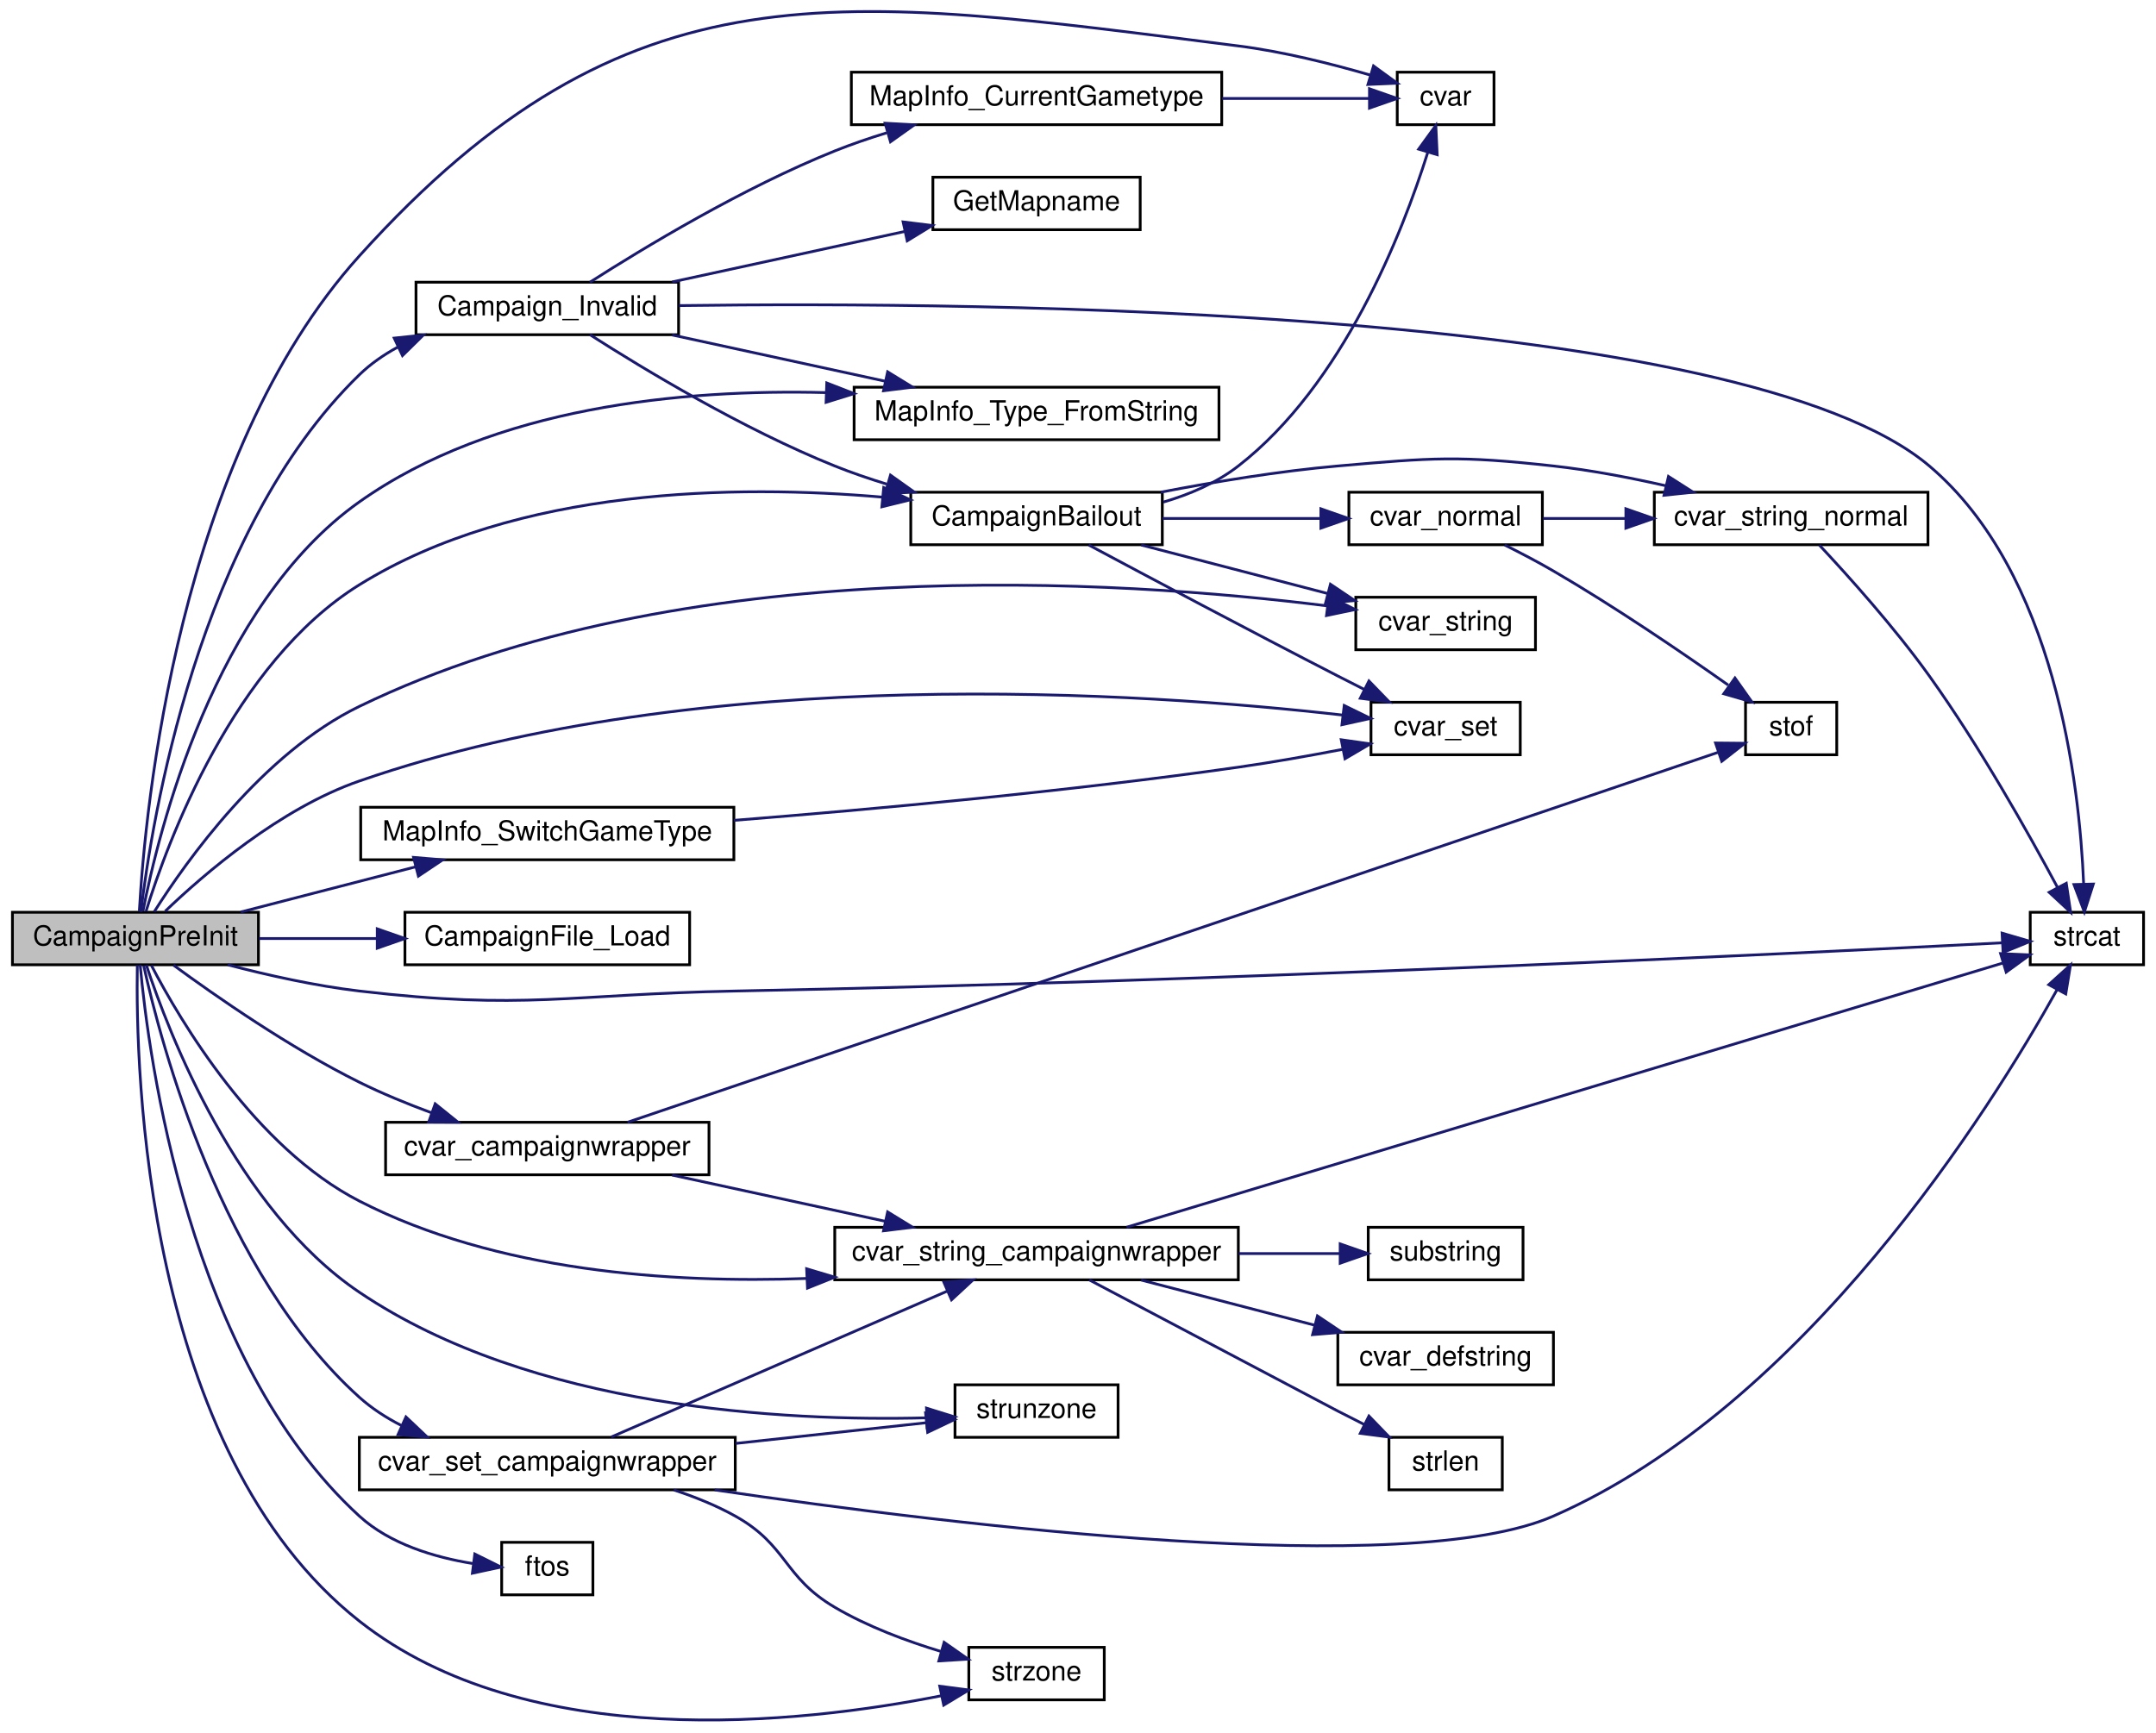
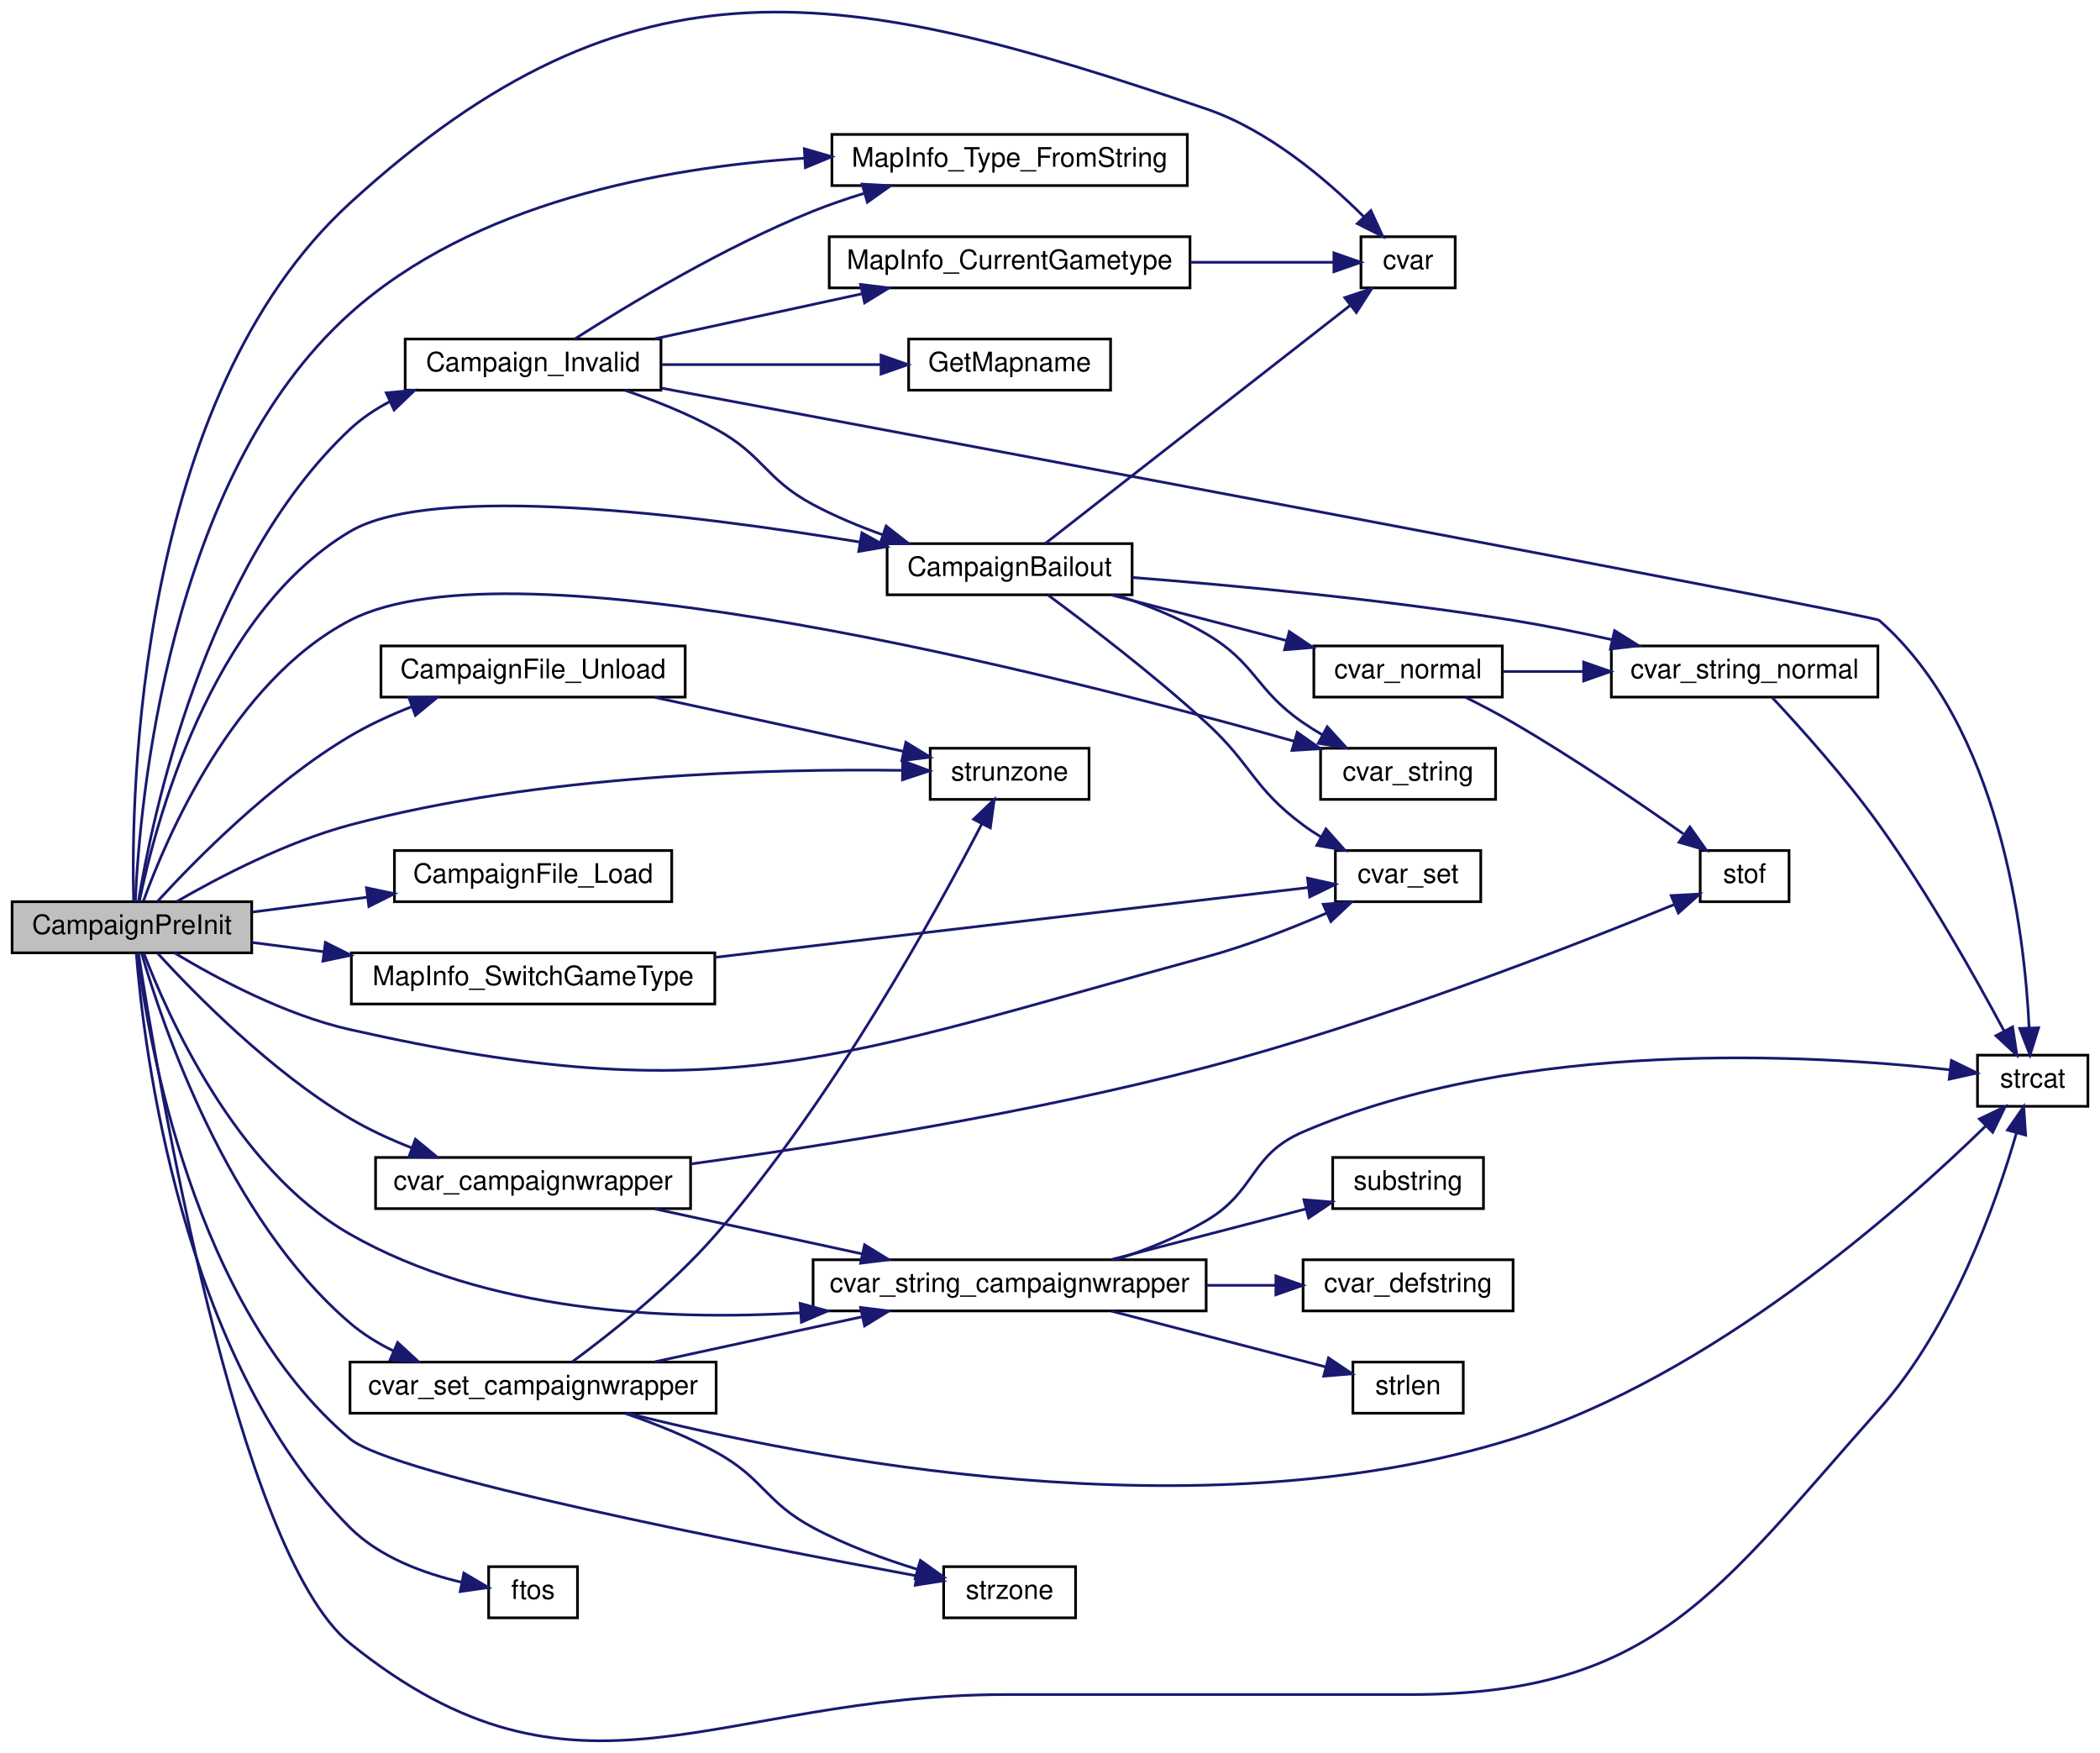
- <svg xmlns="http://www.w3.org/2000/svg" xmlns:xlink="http://www.w3.org/1999/xlink" width="780pt" height="627pt" viewBox="0.00 0.00 780.00 626.98">
-   <g id="graph0" class="graph" transform="scale(1 1) rotate(0) translate(4 622.976)">
+ <svg xmlns="http://www.w3.org/2000/svg" xmlns:xlink="http://www.w3.org/1999/xlink" width="780pt" height="651pt" viewBox="0.00 0.00 780.00 650.75">
+   <g id="graph0" class="graph" transform="scale(1 1) rotate(0) translate(4 646.755)">
    <g id="node1" class="node">
-       <polygon fill="#bfbfbf" stroke="black" points="0.5,-273.864 0.5,-292.864 89.5,-292.864 89.5,-273.864 0.5,-273.864" />
-       <text text-anchor="middle" x="45" y="-280.864" font-family="Helvetica,sans-Serif" font-size="10.00">CampaignPreInit</text>
+       <polygon fill="#bfbfbf" stroke="black" points="0.5,-292.948 0.5,-311.948 89.5,-311.948 89.5,-292.948 0.5,-292.948" />
+       <text text-anchor="middle" x="45" y="-299.948" font-family="Helvetica,sans-Serif" font-size="10.00">CampaignPreInit</text>
    </g>
    <g id="node2" class="node">
      <g id="a_node2">
        <a xlink:href="../../de/d75/server_2campaign_8qc.html#abfea39da7117c15c75361680cf612c4b" target="_top" xlink:title="Campaign_Invalid">
-           <polygon fill="none" stroke="black" points="146.5,-501.864 146.5,-520.864 241.5,-520.864 241.5,-501.864 146.5,-501.864" />
-           <text text-anchor="middle" x="194" y="-508.864" font-family="Helvetica,sans-Serif" font-size="10.00">Campaign_Invalid</text>
+           <polygon fill="none" stroke="black" points="146.5,-501.948 146.5,-520.948 241.5,-520.948 241.5,-501.948 146.5,-501.948" />
+           <text text-anchor="middle" x="194" y="-508.948" font-family="Helvetica,sans-Serif" font-size="10.00">Campaign_Invalid</text>
        </a>
      </g>
    </g>
    <g id="edge1" class="edge">
-       <path fill="none" stroke="midnightblue" d="M46.983,-293.002C50.774,-325.228 67.311,-430.396 126,-487.364 130.045,-491.291 134.776,-494.58 139.821,-497.334" />
-       <polygon fill="midnightblue" stroke="midnightblue" points="138.621,-500.638 149.159,-501.737 141.606,-494.306 138.621,-500.638" />
+       <path fill="none" stroke="midnightblue" d="M47.411,-312.037C52.354,-342.249 71.633,-436.462 126,-487.448 130.33,-491.508 135.395,-494.89 140.766,-497.705" />
+       <polygon fill="midnightblue" stroke="midnightblue" points="139.469,-500.96 150.019,-501.927 142.374,-494.592 139.469,-500.96" />
    </g>
    <g id="node3" class="node">
      <g id="a_node3">
        <a xlink:href="../../de/d75/server_2campaign_8qc.html#ae3841e7cf893366d3376a80f43c1f2a3" target="_top" xlink:title="CampaignBailout">
-           <polygon fill="none" stroke="black" points="325.5,-425.864 325.5,-444.864 416.5,-444.864 416.5,-425.864 325.5,-425.864" />
-           <text text-anchor="middle" x="371" y="-432.864" font-family="Helvetica,sans-Serif" font-size="10.00">CampaignBailout</text>
+           <polygon fill="none" stroke="black" points="325.5,-425.948 325.5,-444.948 416.5,-444.948 416.5,-425.948 325.5,-425.948" />
+           <text text-anchor="middle" x="371" y="-432.948" font-family="Helvetica,sans-Serif" font-size="10.00">CampaignBailout</text>
        </a>
      </g>
    </g>
    <g id="edge16" class="edge">
-       <path fill="none" stroke="midnightblue" d="M48.824,-293.209C56.51,-318.003 80.346,-383.051 126,-411.364 183.143,-446.803 262.672,-447.644 315.201,-443.092" />
-       <polygon fill="midnightblue" stroke="midnightblue" points="315.713,-446.559 325.333,-442.118 315.044,-439.591 315.713,-446.559" />
+       <path fill="none" stroke="midnightblue" d="M47.74,-311.961C53.317,-339.327 73.547,-418.276 126,-449.448 156.838,-467.774 253.385,-455.784 315.387,-445.53" />
+       <polygon fill="midnightblue" stroke="midnightblue" points="316.126,-448.955 325.404,-443.839 314.961,-442.053 316.126,-448.955" />
    </g>
    <g id="node4" class="node">
      <g id="a_node4">
        <a xlink:href="../../d8/de2/menudefs_8qc.html#a47b9823939aa0a157d1bede7847cb488" target="_top" xlink:title="cvar">
-           <polygon fill="none" stroke="black" points="501.5,-577.864 501.5,-596.864 536.5,-596.864 536.5,-577.864 501.5,-577.864" />
-           <text text-anchor="middle" x="519" y="-584.864" font-family="Helvetica,sans-Serif" font-size="10.00">cvar</text>
-         </a>
-       </g>
-     </g>
-     <g id="edge18" class="edge">
-       <path fill="none" stroke="midnightblue" d="M46.414,-293.253C48.447,-329.59 60.18,-457.402 126,-530.364 223.335,-638.262 299.832,-624.577 444,-606.364 460.044,-604.338 477.591,-599.932 491.57,-595.873" />
-       <polygon fill="midnightblue" stroke="midnightblue" points="492.918,-599.122 501.48,-592.881 490.895,-592.42 492.918,-599.122" />
+           <polygon fill="none" stroke="black" points="501.5,-539.948 501.5,-558.948 536.5,-558.948 536.5,-539.948 501.5,-539.948" />
+           <text text-anchor="middle" x="519" y="-546.948" font-family="Helvetica,sans-Serif" font-size="10.00">cvar</text>
+         </a>
+       </g>
+     </g>
+     <g id="edge20" class="edge">
+       <path fill="none" stroke="midnightblue" d="M45.623,-312.08C44.661,-351.094 46.573,-498.743 126,-571.448 230.882,-667.452 309.401,-652.277 444,-606.448 467.099,-598.583 488.609,-580.271 502.418,-566.511" />
+       <polygon fill="midnightblue" stroke="midnightblue" points="505.192,-568.677 509.613,-559.048 500.152,-563.818 505.192,-568.677" />
    </g>
    <g id="node7" class="node">
      <g id="a_node7">
        <a xlink:href="../../d8/de2/menudefs_8qc.html#ad76dc2b2895cd23f21e008f12a686158" target="_top" xlink:title="strcat">
-           <polygon fill="none" stroke="black" points="730.5,-273.864 730.5,-292.864 771.5,-292.864 771.5,-273.864 730.5,-273.864" />
-           <text text-anchor="middle" x="751" y="-280.864" font-family="Helvetica,sans-Serif" font-size="10.00">strcat</text>
-         </a>
-       </g>
-     </g>
-     <g id="edge38" class="edge">
-       <path fill="none" stroke="midnightblue" d="M78.388,-273.858C92.823,-270.093 110.12,-266.224 126,-264.364 186.034,-257.333 201.567,-263.188 262,-264.364 435.713,-267.745 644.012,-277.888 720.217,-281.801" />
-       <polygon fill="midnightblue" stroke="midnightblue" points="720.315,-285.31 730.482,-282.331 720.676,-278.32 720.315,-285.31" />
+           <polygon fill="none" stroke="black" points="730.5,-235.948 730.5,-254.948 771.5,-254.948 771.5,-235.948 730.5,-235.948" />
+           <text text-anchor="middle" x="751" y="-242.948" font-family="Helvetica,sans-Serif" font-size="10.00">strcat</text>
+         </a>
+       </g>
+     </g>
+     <g id="edge40" class="edge">
+       <path fill="none" stroke="midnightblue" d="M47.421,-292.899C54.103,-249.372 83.847,-70.408 126,-36.447 210.703,31.794 261.227,-17.448 370,-17.448 370,-17.448 370,-17.448 520,-17.448 610.553,-17.448 633.816,-55.788 694,-123.448 721.242,-154.073 737.484,-200.201 744.982,-226.075" />
+       <polygon fill="midnightblue" stroke="midnightblue" points="741.637,-227.109 747.667,-235.82 748.385,-225.25 741.637,-227.109" />
    </g>
    <g id="node9" class="node">
      <g id="a_node9">
        <a xlink:href="../../d8/de2/menudefs_8qc.html#a0b350379da8a7002dee40a3598bf33c3" target="_top" xlink:title="cvar_set">
-           <polygon fill="none" stroke="black" points="492,-349.864 492,-368.864 546,-368.864 546,-349.864 492,-349.864" />
-           <text text-anchor="middle" x="519" y="-356.864" font-family="Helvetica,sans-Serif" font-size="10.00">cvar_set</text>
-         </a>
-       </g>
-     </g>
-     <g id="edge26" class="edge">
-       <path fill="none" stroke="midnightblue" d="M55.767,-293.245C69.846,-306.748 97.319,-330.42 126,-340.364 250.608,-383.568 410.888,-372.301 481.658,-364.235" />
-       <polygon fill="midnightblue" stroke="midnightblue" points="482.315,-367.682 491.832,-363.026 481.489,-360.73 482.315,-367.682" />
+           <polygon fill="none" stroke="black" points="492,-311.948 492,-330.948 546,-330.948 546,-311.948 492,-311.948" />
+           <text text-anchor="middle" x="519" y="-318.948" font-family="Helvetica,sans-Serif" font-size="10.00">cvar_set</text>
+         </a>
+       </g>
+     </g>
+     <g id="edge28" class="edge">
+       <path fill="none" stroke="midnightblue" d="M60.897,-292.882C76.435,-283.518 101.85,-269.892 126,-264.448 264.37,-233.255 307.155,-254.131 444,-291.448 459.175,-295.586 475.434,-301.949 488.836,-307.751" />
+       <polygon fill="midnightblue" stroke="midnightblue" points="487.474,-310.976 498.034,-311.838 490.316,-304.579 487.474,-310.976" />
    </g>
    <g id="node10" class="node">
      <g id="a_node10">
        <a xlink:href="../../d8/de2/menudefs_8qc.html#a6f8c7ef6ee4a4d851aaa5fd1789eab9a" target="_top" xlink:title="cvar_string">
-           <polygon fill="none" stroke="black" points="486.5,-387.864 486.5,-406.864 551.5,-406.864 551.5,-387.864 486.5,-387.864" />
-           <text text-anchor="middle" x="519" y="-394.864" font-family="Helvetica,sans-Serif" font-size="10.00">cvar_string</text>
-         </a>
-       </g>
-     </g>
-     <g id="edge32" class="edge">
-       <path fill="none" stroke="midnightblue" d="M51.795,-293.042C63.315,-311.278 91.023,-350.414 126,-367.364 242.592,-423.868 401.805,-413.072 476.33,-403.714" />
-       <polygon fill="midnightblue" stroke="midnightblue" points="476.81,-407.181 486.27,-402.411 475.9,-400.241 476.81,-407.181" />
+           <polygon fill="none" stroke="black" points="486.5,-349.948 486.5,-368.948 551.5,-368.948 551.5,-349.948 486.5,-349.948" />
+           <text text-anchor="middle" x="519" y="-356.948" font-family="Helvetica,sans-Serif" font-size="10.00">cvar_string</text>
+         </a>
+       </g>
+     </g>
+     <g id="edge34" class="edge">
+       <path fill="none" stroke="midnightblue" d="M49.267,-312.172C57.664,-335.389 82.451,-393.806 126,-416.448 186.589,-447.948 389.083,-396.271 476.849,-371.512" />
+       <polygon fill="midnightblue" stroke="midnightblue" points="477.809,-374.878 486.47,-368.775 475.894,-368.145 477.809,-374.878" />
    </g>
    <g id="node13" class="node">
      <g id="a_node13">
        <a xlink:href="../../d3/d46/mapinfo_8qc.html#aad3b4f68fa5e399723f816c437136dad" target="_top" xlink:title="MapInfo_Type_FromString">
-           <polygon fill="none" stroke="black" points="305,-463.864 305,-482.864 437,-482.864 437,-463.864 305,-463.864" />
-           <text text-anchor="middle" x="371" y="-470.864" font-family="Helvetica,sans-Serif" font-size="10.00">MapInfo_Type_FromString</text>
-         </a>
-       </g>
-     </g>
-     <g id="edge37" class="edge">
-       <path fill="none" stroke="midnightblue" d="M47.717,-293.221C53.231,-321.633 73.31,-404.046 126,-441.364 174.702,-475.858 242.903,-482.236 294.824,-480.911" />
-       <polygon fill="midnightblue" stroke="midnightblue" points="295.111,-484.403 304.98,-480.55 294.862,-477.408 295.111,-484.403" />
+           <polygon fill="none" stroke="black" points="305,-577.948 305,-596.948 437,-596.948 437,-577.948 305,-577.948" />
+           <text text-anchor="middle" x="371" y="-584.948" font-family="Helvetica,sans-Serif" font-size="10.00">MapInfo_Type_FromString</text>
+         </a>
+       </g>
+     </g>
+     <g id="edge39" class="edge">
+       <path fill="none" stroke="midnightblue" d="M46.266,-311.99C47.782,-346.978 57.941,-469.366 126,-530.448 171.851,-571.597 241.646,-584.662 294.86,-588.123" />
+       <polygon fill="midnightblue" stroke="midnightblue" points="294.754,-591.622 304.932,-588.677 295.139,-584.633 294.754,-591.622" />
    </g>
    <g id="node14" class="node">
      <g id="a_node14">
        <a xlink:href="../../d7/d13/campaign__common_8qh.html#ae2f904eeb0bb4119ac6be954bf3223d3" target="_top" xlink:title="CampaignFile_Load">
-           <polygon fill="none" stroke="black" points="142.5,-273.864 142.5,-292.864 245.5,-292.864 245.5,-273.864 142.5,-273.864" />
-           <text text-anchor="middle" x="194" y="-280.864" font-family="Helvetica,sans-Serif" font-size="10.00">CampaignFile_Load</text>
+           <polygon fill="none" stroke="black" points="142.5,-311.948 142.5,-330.948 245.5,-330.948 245.5,-311.948 142.5,-311.948" />
+           <text text-anchor="middle" x="194" y="-318.948" font-family="Helvetica,sans-Serif" font-size="10.00">CampaignFile_Load</text>
        </a>
      </g>
    </g>
    <g id="edge17" class="edge">
-       <path fill="none" stroke="midnightblue" d="M89.707,-283.364C103.055,-283.364 117.981,-283.364 132.246,-283.364" />
-       <polygon fill="midnightblue" stroke="midnightblue" points="132.485,-286.864 142.485,-283.364 132.485,-279.864 132.485,-286.864" />
+       <path fill="none" stroke="midnightblue" d="M89.707,-308.097C103.055,-309.822 117.981,-311.751 132.246,-313.595" />
+       <polygon fill="midnightblue" stroke="midnightblue" points="132.119,-317.108 142.485,-314.918 133.016,-310.165 132.119,-317.108" />
    </g>
    <g id="node15" class="node">
      <g id="a_node15">
-         <a xlink:href="../../de/d75/server_2campaign_8qc.html#a0e12d1cd99d88cb61980ae77f1010fa6" target="_top" xlink:title="cvar_campaignwrapper">
-           <polygon fill="none" stroke="black" points="135.5,-197.864 135.5,-216.864 252.5,-216.864 252.5,-197.864 135.5,-197.864" />
-           <text text-anchor="middle" x="194" y="-204.864" font-family="Helvetica,sans-Serif" font-size="10.00">cvar_campaignwrapper</text>
-         </a>
-       </g>
-     </g>
-     <g id="edge19" class="edge">
-       <path fill="none" stroke="midnightblue" d="M58.748,-273.737C74.087,-262.477 100.917,-243.797 126,-231.364 134.204,-227.298 143.273,-223.574 152.019,-220.336" />
-       <polygon fill="midnightblue" stroke="midnightblue" points="153.444,-223.544 161.692,-216.894 151.097,-216.949 153.444,-223.544" />
+         <a xlink:href="../../d7/d13/campaign__common_8qh.html#a60eb1da8586e91aa4e5ba36eb255b903" target="_top" xlink:title="CampaignFile_Unload">
+           <polygon fill="none" stroke="black" points="137.5,-387.948 137.5,-406.948 250.5,-406.948 250.5,-387.948 137.5,-387.948" />
+           <text text-anchor="middle" x="194" y="-394.948" font-family="Helvetica,sans-Serif" font-size="10.00">CampaignFile_Unload</text>
+         </a>
+       </g>
+     </g>
+     <g id="edge18" class="edge">
+       <path fill="none" stroke="midnightblue" d="M54.449,-312.004C68.137,-326.971 96.604,-356.029 126,-373.448 133.104,-377.657 141.064,-381.304 148.95,-384.395" />
+       <polygon fill="midnightblue" stroke="midnightblue" points="147.877,-387.73 158.47,-387.892 150.29,-381.159 147.877,-387.73" />
    </g>
    <g id="node16" class="node">
      <g id="a_node16">
+         <a xlink:href="../../d8/de2/menudefs_8qc.html#ab64c3a0e7d347975b8b7a5cd17ab0113" target="_top" xlink:title="strunzone">
+           <polygon fill="none" stroke="black" points="341.5,-349.948 341.5,-368.948 400.5,-368.948 400.5,-349.948 341.5,-349.948" />
+           <text text-anchor="middle" x="371" y="-356.948" font-family="Helvetica,sans-Serif" font-size="10.00">strunzone</text>
+         </a>
+       </g>
+     </g>
+     <g id="edge41" class="edge">
+       <path fill="none" stroke="midnightblue" d="M61.578,-311.967C77.238,-321.015 102.377,-334.149 126,-340.448 196.568,-359.264 282.374,-361.378 331.141,-360.736" />
+       <polygon fill="midnightblue" stroke="midnightblue" points="331.321,-364.233 341.257,-360.556 331.196,-357.235 331.321,-364.233" />
+     </g>
+     <g id="node17" class="node">
+       <g id="a_node17">
+         <a xlink:href="../../de/d75/server_2campaign_8qc.html#a0e12d1cd99d88cb61980ae77f1010fa6" target="_top" xlink:title="cvar_campaignwrapper">
+           <polygon fill="none" stroke="black" points="135.5,-197.948 135.5,-216.948 252.5,-216.948 252.5,-197.948 135.5,-197.948" />
+           <text text-anchor="middle" x="194" y="-204.948" font-family="Helvetica,sans-Serif" font-size="10.00">cvar_campaignwrapper</text>
+         </a>
+       </g>
+     </g>
+     <g id="edge21" class="edge">
+       <path fill="none" stroke="midnightblue" d="M54.449,-292.891C68.137,-277.924 96.604,-248.866 126,-231.448 133.104,-227.238 141.064,-223.591 148.95,-220.5" />
+       <polygon fill="midnightblue" stroke="midnightblue" points="150.29,-223.736 158.47,-217.004 147.877,-217.165 150.29,-223.736" />
+     </g>
+     <g id="node18" class="node">
+       <g id="a_node18">
        <a xlink:href="../../de/d75/server_2campaign_8qc.html#af0e2832ac787abadacc8f1380aab4180" target="_top" xlink:title="cvar_string_campaignwrapper">
-           <polygon fill="none" stroke="black" points="298,-159.864 298,-178.864 444,-178.864 444,-159.864 298,-159.864" />
-           <text text-anchor="middle" x="371" y="-166.864" font-family="Helvetica,sans-Serif" font-size="10.00">cvar_string_campaignwrapper</text>
-         </a>
-       </g>
-     </g>
-     <g id="edge33" class="edge">
-       <path fill="none" stroke="midnightblue" d="M50.768,-273.644C61.208,-253.564 88.212,-207.765 126,-188.364 175.596,-162.902 238.451,-158.549 287.944,-160.356" />
-       <polygon fill="midnightblue" stroke="midnightblue" points="287.825,-163.854 297.974,-160.812 288.143,-156.861 287.825,-163.854" />
-     </g>
-     <g id="node20" class="node">
-       <g id="a_node20">
-         <a xlink:href="../../de/d75/server_2campaign_8qc.html#a74ba8c22b4888d4b65a0213257212503" target="_top" xlink:title="cvar_set_campaignwrapper">
-           <polygon fill="none" stroke="black" points="126,-83.864 126,-102.864 262,-102.864 262,-83.864 126,-83.864" />
-           <text text-anchor="middle" x="194" y="-90.864" font-family="Helvetica,sans-Serif" font-size="10.00">cvar_set_campaignwrapper</text>
-         </a>
-       </g>
-     </g>
-     <g id="edge27" class="edge">
-       <path fill="none" stroke="midnightblue" d="M47.984,-273.565C54.222,-245.22 76.065,-162.308 126,-117.364 130.471,-113.34 135.665,-109.978 141.145,-107.173" />
-       <polygon fill="midnightblue" stroke="midnightblue" points="142.864,-110.238 150.561,-102.957 140.004,-103.849 142.864,-110.238" />
-     </g>
-     <g id="node21" class="node">
-       <g id="a_node21">
-         <a xlink:href="../../d8/de2/menudefs_8qc.html#ab64c3a0e7d347975b8b7a5cd17ab0113" target="_top" xlink:title="strunzone">
-           <polygon fill="none" stroke="black" points="341.5,-102.864 341.5,-121.864 400.5,-121.864 400.5,-102.864 341.5,-102.864" />
-           <text text-anchor="middle" x="371" y="-109.864" font-family="Helvetica,sans-Serif" font-size="10.00">strunzone</text>
-         </a>
-       </g>
-     </g>
-     <g id="edge39" class="edge">
-       <path fill="none" stroke="midnightblue" d="M48.957,-273.725C56.954,-249.412 81.46,-185.401 126,-155.364 188.557,-113.178 279.947,-108.616 331.284,-109.924" />
-       <polygon fill="midnightblue" stroke="midnightblue" points="331.188,-113.422 341.302,-110.267 331.428,-106.426 331.188,-113.422" />
+           <polygon fill="none" stroke="black" points="298,-159.948 298,-178.948 444,-178.948 444,-159.948 298,-159.948" />
+           <text text-anchor="middle" x="371" y="-166.948" font-family="Helvetica,sans-Serif" font-size="10.00">cvar_string_campaignwrapper</text>
+         </a>
+       </g>
+     </g>
+     <g id="edge35" class="edge">
+       <path fill="none" stroke="midnightblue" d="M49.385,-292.939C58.042,-270.199 83.364,-212.764 126,-188.448 176.414,-159.696 242.492,-156.217 293.168,-159.226" />
+       <polygon fill="midnightblue" stroke="midnightblue" points="293.195,-162.736 303.412,-159.934 293.678,-155.753 293.195,-162.736" />
    </g>
    <g id="node22" class="node">
      <g id="a_node22">
-         <a xlink:href="../../d8/de2/menudefs_8qc.html#ae06db7c87845d853670a09a1d487b1db" target="_top" xlink:title="strzone">
-           <polygon fill="none" stroke="black" points="346.5,-7.864 346.5,-26.864 395.5,-26.864 395.5,-7.864 346.5,-7.864" />
-           <text text-anchor="middle" x="371" y="-14.864" font-family="Helvetica,sans-Serif" font-size="10.00">strzone</text>
-         </a>
-       </g>
-     </g>
-     <g id="edge40" class="edge">
-       <path fill="none" stroke="midnightblue" d="M45.681,-273.727C45.016,-236.048 48.127,-97.761 126,-36.364 187.027,11.75 285.4,0.812 336.604,-9.358" />
-       <polygon fill="midnightblue" stroke="midnightblue" points="335.983,-12.803 346.488,-11.429 337.418,-5.952 335.983,-12.803" />
+         <a xlink:href="../../de/d75/server_2campaign_8qc.html#a74ba8c22b4888d4b65a0213257212503" target="_top" xlink:title="cvar_set_campaignwrapper">
+           <polygon fill="none" stroke="black" points="126,-121.948 126,-140.948 262,-140.948 262,-121.948 126,-121.948" />
+           <text text-anchor="middle" x="194" y="-128.948" font-family="Helvetica,sans-Serif" font-size="10.00">cvar_set_campaignwrapper</text>
+         </a>
+       </g>
+     </g>
+     <g id="edge29" class="edge">
+       <path fill="none" stroke="midnightblue" d="M48.65,-292.652C56.206,-266.536 80.318,-194.569 126,-155.448 130.804,-151.334 136.365,-147.905 142.189,-145.053" />
+       <polygon fill="midnightblue" stroke="midnightblue" points="143.699,-148.213 151.486,-141.029 140.919,-141.789 143.699,-148.213" />
    </g>
    <g id="node23" class="node">
      <g id="a_node23">
-         <a xlink:href="../../d8/de2/menudefs_8qc.html#abbb0d86741e0056b6c04f7280c185d76" target="_top" xlink:title="ftos">
-           <polygon fill="none" stroke="black" points="177.5,-45.864 177.5,-64.864 210.5,-64.864 210.5,-45.864 177.5,-45.864" />
-           <text text-anchor="middle" x="194" y="-52.864" font-family="Helvetica,sans-Serif" font-size="10.00">ftos</text>
-         </a>
-       </g>
-     </g>
-     <g id="edge34" class="edge">
-       <path fill="none" stroke="midnightblue" d="M46.713,-273.799C49.694,-240.853 64.071,-130.999 126,-74.364 137.123,-64.192 153.303,-59.421 166.976,-57.203" />
-       <polygon fill="midnightblue" stroke="midnightblue" points="167.771,-60.631 177.259,-55.918 166.902,-53.685 167.771,-60.631" />
+         <a xlink:href="../../d8/de2/menudefs_8qc.html#ae06db7c87845d853670a09a1d487b1db" target="_top" xlink:title="strzone">
+           <polygon fill="none" stroke="black" points="346.5,-45.947 346.5,-64.948 395.5,-64.948 395.5,-45.947 346.5,-45.947" />
+           <text text-anchor="middle" x="371" y="-52.947" font-family="Helvetica,sans-Serif" font-size="10.00">strzone</text>
+         </a>
+       </g>
+     </g>
+     <g id="edge42" class="edge">
+       <path fill="none" stroke="midnightblue" d="M47.026,-292.772C50.889,-261.425 67.463,-161.841 126,-112.448 142.101,-98.861 273.549,-73.198 336.558,-61.515" />
+       <polygon fill="midnightblue" stroke="midnightblue" points="337.213,-64.954 346.413,-59.699 335.944,-58.069 337.213,-64.954" />
    </g>
    <g id="node24" class="node">
      <g id="a_node24">
+         <a xlink:href="../../d8/de2/menudefs_8qc.html#abbb0d86741e0056b6c04f7280c185d76" target="_top" xlink:title="ftos">
+           <polygon fill="none" stroke="black" points="177.5,-45.947 177.5,-64.948 210.5,-64.948 210.5,-45.947 177.5,-45.947" />
+           <text text-anchor="middle" x="194" y="-52.947" font-family="Helvetica,sans-Serif" font-size="10.00">ftos</text>
+         </a>
+       </g>
+     </g>
+     <g id="edge36" class="edge">
+       <path fill="none" stroke="midnightblue" d="M46.609,-292.891C49.284,-258.903 62.873,-142.545 126,-79.448 137.072,-68.38 153.597,-62.389 167.464,-59.16" />
+       <polygon fill="midnightblue" stroke="midnightblue" points="168.286,-62.566 177.417,-57.192 166.927,-55.699 168.286,-62.566" />
+     </g>
+     <g id="node25" class="node">
+       <g id="a_node25">
        <a xlink:href="../../d3/d46/mapinfo_8qc.html#ada476473bec140818c5c187a1fa504dd" target="_top" xlink:title="MapInfo_SwitchGameType">
-           <polygon fill="none" stroke="black" points="126.5,-311.864 126.5,-330.864 261.5,-330.864 261.5,-311.864 126.5,-311.864" />
-           <text text-anchor="middle" x="194" y="-318.864" font-family="Helvetica,sans-Serif" font-size="10.00">MapInfo_SwitchGameType</text>
-         </a>
-       </g>
-     </g>
-     <g id="edge35" class="edge">
-       <path fill="none" stroke="midnightblue" d="M83.094,-292.953C102.318,-297.923 125.986,-304.041 146.429,-309.326" />
-       <polygon fill="midnightblue" stroke="midnightblue" points="145.615,-312.73 156.172,-311.844 147.367,-305.953 145.615,-312.73" />
+           <polygon fill="none" stroke="black" points="126.5,-273.948 126.5,-292.948 261.5,-292.948 261.5,-273.948 126.5,-273.948" />
+           <text text-anchor="middle" x="194" y="-280.948" font-family="Helvetica,sans-Serif" font-size="10.00">MapInfo_SwitchGameType</text>
+         </a>
+       </g>
+     </g>
+     <g id="edge37" class="edge">
+       <path fill="none" stroke="midnightblue" d="M89.707,-296.798C98.159,-295.706 107.245,-294.532 116.395,-293.349" />
+       <polygon fill="midnightblue" stroke="midnightblue" points="116.853,-296.819 126.321,-292.066 115.955,-289.877 116.853,-296.819" />
    </g>
    <g id="edge2" class="edge">
-       <path fill="none" stroke="midnightblue" d="M209.441,-501.858C228.864,-489.432 264.809,-467.688 298,-454.364 303.984,-451.962 310.369,-449.775 316.772,-447.81" />
-       <polygon fill="midnightblue" stroke="midnightblue" points="318.162,-451.051 326.793,-444.906 316.214,-444.328 318.162,-451.051" />
+       <path fill="none" stroke="midnightblue" d="M228.277,-501.853C239.334,-498.063 251.497,-493.22 262,-487.448 279.764,-477.685 280.129,-469.012 298,-459.448 306.105,-455.11 315.139,-451.354 323.995,-448.185" />
+       <polygon fill="midnightblue" stroke="midnightblue" points="325.13,-451.496 333.482,-444.977 322.888,-444.865 325.13,-451.496" />
    </g>
    <g id="edge15" class="edge">
-       <path fill="none" stroke="midnightblue" d="M241.623,-512.4C352.262,-513.886 626.456,-511.554 694,-454.364 739.607,-415.749 748.324,-339.36 749.817,-303.213" />
-       <polygon fill="midnightblue" stroke="midnightblue" points="753.321,-303.078 750.085,-292.99 746.324,-302.894 753.321,-303.078" />
+       <path fill="none" stroke="midnightblue" d="M241.713,-502.713C365.35,-479.577 691.853,-418.336 694,-416.448 738.879,-376.988 747.956,-301.017 749.677,-265.135" />
+       <polygon fill="midnightblue" stroke="midnightblue" points="753.18,-265.101 750.014,-254.99 746.184,-264.869 753.18,-265.101" />
    </g>
    <g id="node11" class="node">
      <g id="a_node11">
        <a xlink:href="../../db/dcc/g__world_8qc.html#a1330c9208470a4800fb84c8810728bcb" target="_top" xlink:title="GetMapname">
-           <polygon fill="none" stroke="black" points="333.5,-539.864 333.5,-558.864 408.5,-558.864 408.5,-539.864 333.5,-539.864" />
-           <text text-anchor="middle" x="371" y="-546.864" font-family="Helvetica,sans-Serif" font-size="10.00">GetMapname</text>
+           <polygon fill="none" stroke="black" points="333.5,-501.948 333.5,-520.948 408.5,-520.948 408.5,-501.948 333.5,-501.948" />
+           <text text-anchor="middle" x="371" y="-508.948" font-family="Helvetica,sans-Serif" font-size="10.00">GetMapname</text>
        </a>
      </g>
    </g>
    <g id="edge11" class="edge">
-       <path fill="none" stroke="midnightblue" d="M239.16,-520.953C264.814,-526.524 297.119,-533.539 323.209,-539.204" />
-       <polygon fill="midnightblue" stroke="midnightblue" points="322.726,-542.681 333.241,-541.382 324.211,-535.84 322.726,-542.681" />
+       <path fill="none" stroke="midnightblue" d="M241.897,-511.448C267.079,-511.448 298.027,-511.448 323.196,-511.448" />
+       <polygon fill="midnightblue" stroke="midnightblue" points="323.239,-514.948 333.239,-511.448 323.239,-507.948 323.239,-514.948" />
    </g>
    <g id="node12" class="node">
      <g id="a_node12">
        <a xlink:href="../../d3/d46/mapinfo_8qc.html#a52c2a072a4bb9586ee6efd008defdc3d" target="_top" xlink:title="MapInfo_CurrentGametype">
-           <polygon fill="none" stroke="black" points="304,-577.864 304,-596.864 438,-596.864 438,-577.864 304,-577.864" />
-           <text text-anchor="middle" x="371" y="-584.864" font-family="Helvetica,sans-Serif" font-size="10.00">MapInfo_CurrentGametype</text>
+           <polygon fill="none" stroke="black" points="304,-539.948 304,-558.948 438,-558.948 438,-539.948 304,-539.948" />
+           <text text-anchor="middle" x="371" y="-546.948" font-family="Helvetica,sans-Serif" font-size="10.00">MapInfo_CurrentGametype</text>
        </a>
      </g>
    </g>
    <g id="edge12" class="edge">
-       <path fill="none" stroke="midnightblue" d="M209.441,-520.871C228.864,-533.297 264.809,-555.041 298,-568.364 303.984,-570.766 310.369,-572.954 316.772,-574.919" />
-       <polygon fill="midnightblue" stroke="midnightblue" points="316.214,-578.401 326.793,-577.822 318.162,-571.677 316.214,-578.401" />
+       <path fill="none" stroke="midnightblue" d="M239.16,-521.037C262.565,-526.119 291.505,-532.403 316.212,-537.768" />
+       <polygon fill="midnightblue" stroke="midnightblue" points="315.643,-541.226 326.158,-539.927 317.128,-534.385 315.643,-541.226" />
    </g>
    <g id="edge14" class="edge">
-       <path fill="none" stroke="midnightblue" d="M239.16,-501.775C262.565,-496.693 291.505,-490.409 316.212,-485.044" />
-       <polygon fill="midnightblue" stroke="midnightblue" points="317.128,-488.427 326.158,-482.884 315.643,-481.586 317.128,-488.427" />
+       <path fill="none" stroke="midnightblue" d="M209.441,-520.954C228.864,-533.38 264.809,-555.124 298,-568.448 303.984,-570.85 310.369,-573.037 316.772,-575.002" />
+       <polygon fill="midnightblue" stroke="midnightblue" points="316.214,-578.484 326.793,-577.905 318.162,-571.761 316.214,-578.484" />
    </g>
    <g id="edge3" class="edge">
-       <path fill="none" stroke="midnightblue" d="M416.848,-441.284C426.493,-444.105 436.139,-448.257 444,-454.364 481.929,-483.834 503.304,-538.511 512.511,-567.739" />
-       <polygon fill="midnightblue" stroke="midnightblue" points="509.237,-569.009 515.452,-577.589 515.944,-567.006 509.237,-569.009" />
+       <path fill="none" stroke="midnightblue" d="M384.197,-444.971C409.255,-464.537 466.758,-509.437 497.589,-533.51" />
+       <polygon fill="midnightblue" stroke="midnightblue" points="495.493,-536.314 505.528,-539.71 499.801,-530.796 495.493,-536.314" />
    </g>
    <g id="node5" class="node">
      <g id="a_node5">
        <a xlink:href="../../dc/d73/server_2miscfunctions_8qh.html#a1a1c887b029cca0568b046152aea10ff" target="_top" xlink:title="cvar_normal">
-           <polygon fill="none" stroke="black" points="484,-425.864 484,-444.864 554,-444.864 554,-425.864 484,-425.864" />
-           <text text-anchor="middle" x="519" y="-432.864" font-family="Helvetica,sans-Serif" font-size="10.00">cvar_normal</text>
+           <polygon fill="none" stroke="black" points="484,-387.948 484,-406.948 554,-406.948 554,-387.948 484,-387.948" />
+           <text text-anchor="middle" x="519" y="-394.948" font-family="Helvetica,sans-Serif" font-size="10.00">cvar_normal</text>
        </a>
      </g>
    </g>
    <g id="edge4" class="edge">
-       <path fill="none" stroke="midnightblue" d="M416.598,-435.364C434.769,-435.364 455.721,-435.364 473.846,-435.364" />
-       <polygon fill="midnightblue" stroke="midnightblue" points="473.867,-438.864 483.867,-435.364 473.867,-431.864 473.867,-438.864" />
+       <path fill="none" stroke="midnightblue" d="M408.842,-425.859C428.588,-420.719 453.056,-414.351 473.819,-408.947" />
+       <polygon fill="midnightblue" stroke="midnightblue" points="474.881,-412.287 483.677,-406.381 473.118,-405.513 474.881,-412.287" />
    </g>
    <g id="node6" class="node">
      <g id="a_node6">
        <a xlink:href="../../dc/d73/server_2miscfunctions_8qh.html#aa3719dc578ac9c6f94b0faebb041c5d9" target="_top" xlink:title="cvar_string_normal">
-           <polygon fill="none" stroke="black" points="594.5,-425.864 594.5,-444.864 693.5,-444.864 693.5,-425.864 594.5,-425.864" />
-           <text text-anchor="middle" x="644" y="-432.864" font-family="Helvetica,sans-Serif" font-size="10.00">cvar_string_normal</text>
+           <polygon fill="none" stroke="black" points="594.5,-387.948 594.5,-406.948 693.5,-406.948 693.5,-387.948 594.5,-387.948" />
+           <text text-anchor="middle" x="644" y="-394.948" font-family="Helvetica,sans-Serif" font-size="10.00">cvar_string_normal</text>
        </a>
      </g>
    </g>
    <g id="edge10" class="edge">
-       <path fill="none" stroke="midnightblue" d="M415.909,-444.876C435.431,-448.642 458.758,-452.51 480,-454.364 514.535,-457.379 523.543,-458.169 558,-454.364 571.283,-452.898 585.524,-450.18 598.48,-447.249" />
-       <polygon fill="midnightblue" stroke="midnightblue" points="599.622,-450.575 608.551,-444.872 598.015,-443.762 599.622,-450.575" />
+       <path fill="none" stroke="midnightblue" d="M416.54,-432.384C454.341,-429.429 509.939,-424.246 558,-416.448 570.011,-414.499 582.869,-411.898 594.855,-409.247" />
+       <polygon fill="midnightblue" stroke="midnightblue" points="595.701,-412.644 604.681,-407.022 594.155,-405.817 595.701,-412.644" />
    </g>
    <g id="edge8" class="edge">
-       <path fill="none" stroke="midnightblue" d="M389.9,-425.763C411.272,-414.335 448.131,-394.739 480,-378.364 483.112,-376.765 486.376,-375.106 489.628,-373.465" />
-       <polygon fill="midnightblue" stroke="midnightblue" points="491.259,-376.562 498.627,-368.948 488.119,-370.306 491.259,-376.562" />
+       <path fill="none" stroke="midnightblue" d="M385.2,-425.89C399.997,-414.976 424.475,-396.313 444,-378.448 461.164,-362.743 461.312,-354.304 480,-340.448 482.074,-338.91 484.291,-337.438 486.573,-336.041" />
+       <polygon fill="midnightblue" stroke="midnightblue" points="488.496,-338.977 495.534,-331.057 485.094,-332.859 488.496,-338.977" />
    </g>
    <g id="edge9" class="edge">
-       <path fill="none" stroke="midnightblue" d="M408.842,-425.775C429.407,-420.423 455.094,-413.737 476.383,-408.196" />
-       <polygon fill="midnightblue" stroke="midnightblue" points="477.333,-411.566 486.129,-405.66 475.57,-404.791 477.333,-411.566" />
+       <path fill="none" stroke="midnightblue" d="M410.668,-425.847C421.846,-422.213 433.779,-417.461 444,-411.448 462.707,-400.44 462.12,-390.753 480,-378.448 482.258,-376.894 484.66,-375.391 487.119,-373.957" />
+       <polygon fill="midnightblue" stroke="midnightblue" points="488.974,-376.932 496.104,-369.096 485.643,-370.776 488.974,-376.932" />
    </g>
    <g id="edge5" class="edge">
-       <path fill="none" stroke="midnightblue" d="M554.262,-435.364C563.539,-435.364 573.851,-435.364 584.069,-435.364" />
-       <polygon fill="midnightblue" stroke="midnightblue" points="584.213,-438.864 594.213,-435.364 584.213,-431.864 584.213,-438.864" />
+       <path fill="none" stroke="midnightblue" d="M554.262,-397.448C563.539,-397.448 573.851,-397.448 584.069,-397.448" />
+       <polygon fill="midnightblue" stroke="midnightblue" points="584.213,-400.948 594.213,-397.448 584.213,-393.948 584.213,-400.948" />
    </g>
    <g id="node8" class="node">
      <g id="a_node8">
        <a xlink:href="../../d8/de2/menudefs_8qc.html#a2f6d3020689c0e872cfb455d0b2cbd4a" target="_top" xlink:title="stof">
-           <polygon fill="none" stroke="black" points="627.5,-349.864 627.5,-368.864 660.5,-368.864 660.5,-349.864 627.5,-349.864" />
-           <text text-anchor="middle" x="644" y="-356.864" font-family="Helvetica,sans-Serif" font-size="10.00">stof</text>
+           <polygon fill="none" stroke="black" points="627.5,-311.948 627.5,-330.948 660.5,-330.948 660.5,-311.948 627.5,-311.948" />
+           <text text-anchor="middle" x="644" y="-318.948" font-family="Helvetica,sans-Serif" font-size="10.00">stof</text>
        </a>
      </g>
    </g>
    <g id="edge7" class="edge">
-       <path fill="none" stroke="midnightblue" d="M540.369,-425.775C546.147,-422.895 552.39,-419.63 558,-416.364 580.155,-403.467 604.337,-387.002 621.223,-375.087" />
-       <polygon fill="midnightblue" stroke="midnightblue" points="623.676,-377.637 629.795,-368.988 619.618,-371.934 623.676,-377.637" />
+       <path fill="none" stroke="midnightblue" d="M540.369,-387.858C546.147,-384.979 552.39,-381.713 558,-378.448 580.155,-365.55 604.337,-349.085 621.223,-337.171" />
+       <polygon fill="midnightblue" stroke="midnightblue" points="623.676,-339.721 629.795,-331.071 619.618,-334.017 623.676,-339.721" />
    </g>
    <g id="edge6" class="edge">
-       <path fill="none" stroke="midnightblue" d="M654.234,-425.714C664.53,-414.716 681.389,-395.978 694,-378.364 712.128,-353.045 729.826,-321.551 740.323,-301.948" />
-       <polygon fill="midnightblue" stroke="midnightblue" points="743.539,-303.354 745.12,-292.877 737.351,-300.081 743.539,-303.354" />
+       <path fill="none" stroke="midnightblue" d="M654.234,-387.797C664.53,-376.799 681.389,-358.061 694,-340.448 712.128,-315.128 729.826,-283.634 740.323,-264.032" />
+       <polygon fill="midnightblue" stroke="midnightblue" points="743.539,-265.437 745.12,-254.96 737.351,-262.164 743.539,-265.437" />
    </g>
    <g id="edge13" class="edge">
-       <path fill="none" stroke="midnightblue" d="M438.165,-587.364C456.986,-587.364 476.418,-587.364 491.399,-587.364" />
-       <polygon fill="midnightblue" stroke="midnightblue" points="491.447,-590.864 501.447,-587.364 491.447,-583.864 491.447,-590.864" />
-     </g>
-     <g id="edge25" class="edge">
-       <path fill="none" stroke="midnightblue" d="M223.024,-216.873C304.422,-244.49 539.981,-324.412 617.752,-350.798" />
-       <polygon fill="midnightblue" stroke="midnightblue" points="616.65,-354.12 627.244,-354.019 618.899,-347.491 616.65,-354.12" />
-     </g>
-     <g id="edge20" class="edge">
-       <path fill="none" stroke="midnightblue" d="M239.16,-197.775C262.565,-192.693 291.505,-186.409 316.212,-181.044" />
-       <polygon fill="midnightblue" stroke="midnightblue" points="317.128,-184.427 326.158,-178.884 315.643,-177.586 317.128,-184.427" />
+       <path fill="none" stroke="midnightblue" d="M438.165,-549.448C456.986,-549.448 476.418,-549.448 491.399,-549.448" />
+       <polygon fill="midnightblue" stroke="midnightblue" points="491.447,-552.948 501.447,-549.448 491.447,-545.948 491.447,-552.948" />
+     </g>
+     <g id="edge19" class="edge">
+       <path fill="none" stroke="midnightblue" d="M239.16,-387.859C267.622,-381.678 304.268,-373.721 331.534,-367.8" />
+       <polygon fill="midnightblue" stroke="midnightblue" points="332.458,-371.181 341.488,-365.639 330.973,-364.341 332.458,-371.181" />
+     </g>
+     <g id="edge27" class="edge">
+       <path fill="none" stroke="midnightblue" d="M252.963,-214.584C303.817,-221.525 379.507,-233.508 444,-250.448 507.886,-267.228 580.357,-295.53 617.726,-310.843" />
+       <polygon fill="midnightblue" stroke="midnightblue" points="616.72,-314.215 627.299,-314.797 619.393,-307.745 616.72,-314.215" />
    </g>
    <g id="edge22" class="edge">
-       <path fill="none" stroke="midnightblue" d="M403.578,-178.888C475.476,-200.571 650.545,-253.37 720.453,-274.453" />
-       <polygon fill="midnightblue" stroke="midnightblue" points="719.775,-277.905 730.36,-277.441 721.796,-271.203 719.775,-277.905" />
-     </g>
-     <g id="node17" class="node">
-       <g id="a_node17">
-         <a xlink:href="../../d8/de2/menudefs_8qc.html#ad9529df35f16daeafe8583b1ab2b42b8" target="_top" xlink:title="cvar_defstring">
-           <polygon fill="none" stroke="black" points="480,-121.864 480,-140.864 558,-140.864 558,-121.864 480,-121.864" />
-           <text text-anchor="middle" x="519" y="-128.864" font-family="Helvetica,sans-Serif" font-size="10.00">cvar_defstring</text>
-         </a>
-       </g>
-     </g>
-     <g id="edge21" class="edge">
-       <path fill="none" stroke="midnightblue" d="M408.842,-159.775C427.848,-154.829 451.229,-148.743 471.469,-143.475" />
-       <polygon fill="midnightblue" stroke="midnightblue" points="472.627,-146.79 481.423,-140.884 470.864,-140.016 472.627,-146.79" />
-     </g>
-     <g id="node18" class="node">
-       <g id="a_node18">
-         <a xlink:href="../../d8/de2/menudefs_8qc.html#a274680f571a231ddf29421b93d434bfa" target="_top" xlink:title="strlen">
-           <polygon fill="none" stroke="black" points="498.5,-83.864 498.5,-102.864 539.5,-102.864 539.5,-83.864 498.5,-83.864" />
-           <text text-anchor="middle" x="519" y="-90.864" font-family="Helvetica,sans-Serif" font-size="10.00">strlen</text>
-         </a>
-       </g>
-     </g>
-     <g id="edge23" class="edge">
-       <path fill="none" stroke="midnightblue" d="M390.092,-159.813C420.551,-143.732 478.886,-112.937 480,-112.364 483.112,-110.765 486.376,-109.106 489.628,-107.465" />
-       <polygon fill="midnightblue" stroke="midnightblue" points="491.259,-110.562 498.627,-102.948 488.119,-104.306 491.259,-110.562" />
+       <path fill="none" stroke="midnightblue" d="M239.16,-197.859C262.565,-192.776 291.505,-186.492 316.212,-181.127" />
+       <polygon fill="midnightblue" stroke="midnightblue" points="317.128,-184.51 326.158,-178.968 315.643,-177.669 317.128,-184.51" />
+     </g>
+     <g id="edge24" class="edge">
+       <path fill="none" stroke="midnightblue" d="M410.668,-179.048C421.846,-182.682 433.779,-187.434 444,-193.448 462.707,-204.455 460.06,-217.873 480,-226.448 561.209,-261.368 668.864,-255.226 720.246,-249.514" />
+       <polygon fill="midnightblue" stroke="midnightblue" points="720.809,-252.972 730.326,-248.317 719.983,-246.021 720.809,-252.972" />
    </g>
    <g id="node19" class="node">
      <g id="a_node19">
+         <a xlink:href="../../d8/de2/menudefs_8qc.html#ad9529df35f16daeafe8583b1ab2b42b8" target="_top" xlink:title="cvar_defstring">
+           <polygon fill="none" stroke="black" points="480,-159.948 480,-178.948 558,-178.948 558,-159.948 480,-159.948" />
+           <text text-anchor="middle" x="519" y="-166.948" font-family="Helvetica,sans-Serif" font-size="10.00">cvar_defstring</text>
+         </a>
+       </g>
+     </g>
+     <g id="edge23" class="edge">
+       <path fill="none" stroke="midnightblue" d="M444.145,-169.448C452.833,-169.448 461.537,-169.448 469.766,-169.448" />
+       <polygon fill="midnightblue" stroke="midnightblue" points="469.896,-172.948 479.896,-169.448 469.896,-165.948 469.896,-172.948" />
+     </g>
+     <g id="node20" class="node">
+       <g id="a_node20">
+         <a xlink:href="../../d8/de2/menudefs_8qc.html#a274680f571a231ddf29421b93d434bfa" target="_top" xlink:title="strlen">
+           <polygon fill="none" stroke="black" points="498.5,-121.948 498.5,-140.948 539.5,-140.948 539.5,-121.948 498.5,-121.948" />
+           <text text-anchor="middle" x="519" y="-128.948" font-family="Helvetica,sans-Serif" font-size="10.00">strlen</text>
+         </a>
+       </g>
+     </g>
+     <g id="edge25" class="edge">
+       <path fill="none" stroke="midnightblue" d="M408.842,-159.859C433.456,-153.452 465.407,-145.136 488.373,-139.159" />
+       <polygon fill="midnightblue" stroke="midnightblue" points="489.438,-142.498 498.234,-136.592 487.675,-135.724 489.438,-142.498" />
+     </g>
+     <g id="node21" class="node">
+       <g id="a_node21">
        <a xlink:href="../../d8/de2/menudefs_8qc.html#a40f6c65c8bbcfa51df783f2809a2502b" target="_top" xlink:title="substring">
-           <polygon fill="none" stroke="black" points="491,-159.864 491,-178.864 547,-178.864 547,-159.864 491,-159.864" />
-           <text text-anchor="middle" x="519" y="-166.864" font-family="Helvetica,sans-Serif" font-size="10.00">substring</text>
-         </a>
-       </g>
-     </g>
-     <g id="edge24" class="edge">
-       <path fill="none" stroke="midnightblue" d="M444.145,-169.364C456.775,-169.364 469.44,-169.364 480.626,-169.364" />
-       <polygon fill="midnightblue" stroke="midnightblue" points="480.849,-172.864 490.849,-169.364 480.849,-165.864 480.849,-172.864" />
-     </g>
-     <g id="edge29" class="edge">
-       <path fill="none" stroke="midnightblue" d="M254.548,-83.838C343.244,-70.722 505.277,-51.206 558,-74.364 649.236,-114.44 716.149,-221.639 740.227,-264.891" />
-       <polygon fill="midnightblue" stroke="midnightblue" points="737.208,-266.665 745.065,-273.772 743.355,-263.316 737.208,-266.665" />
-     </g>
-     <g id="edge28" class="edge">
-       <path fill="none" stroke="midnightblue" d="M217.164,-102.99C247.933,-116.352 303.745,-140.591 338.737,-155.787" />
-       <polygon fill="midnightblue" stroke="midnightblue" points="337.449,-159.044 348.016,-159.817 340.238,-152.623 337.449,-159.044" />
+           <polygon fill="none" stroke="black" points="491,-197.948 491,-216.948 547,-216.948 547,-197.948 491,-197.948" />
+           <text text-anchor="middle" x="519" y="-204.948" font-family="Helvetica,sans-Serif" font-size="10.00">substring</text>
+         </a>
+       </g>
+     </g>
+     <g id="edge26" class="edge">
+       <path fill="none" stroke="midnightblue" d="M408.842,-179.037C430.965,-184.795 459.016,-192.096 481.142,-197.854" />
+       <polygon fill="midnightblue" stroke="midnightblue" points="480.289,-201.249 490.849,-200.381 482.053,-194.475 480.289,-201.249" />
+     </g>
+     <g id="edge31" class="edge">
+       <path fill="none" stroke="midnightblue" d="M229.265,-121.896C294.844,-105.289 441.899,-76.163 558,-112.448 631.9,-135.543 702.371,-198.174 733.419,-228.517" />
+       <polygon fill="midnightblue" stroke="midnightblue" points="731.212,-231.259 740.772,-235.827 736.147,-226.295 731.212,-231.259" />
+     </g>
+     <g id="edge32" class="edge">
+       <path fill="none" stroke="midnightblue" d="M208.644,-141.105C222.985,-151.677 245.687,-169.644 262,-188.448 305.582,-238.683 343.794,-308.19 360.725,-340.952" />
+       <polygon fill="midnightblue" stroke="midnightblue" points="357.616,-342.561 365.279,-349.878 363.852,-339.379 357.616,-342.561" />
    </g>
    <g id="edge30" class="edge">
-       <path fill="none" stroke="midnightblue" d="M262.159,-100.656C285.47,-103.187 310.82,-105.939 331.082,-108.139" />
-       <polygon fill="midnightblue" stroke="midnightblue" points="330.856,-111.635 341.176,-109.235 331.612,-104.676 330.856,-111.635" />
-     </g>
-     <g id="edge31" class="edge">
-       <path fill="none" stroke="midnightblue" d="M239.776,-83.814C247.441,-81.305 255.138,-78.195 262,-74.364 280.952,-63.785 279.293,-52.372 298,-41.364 309.828,-34.405 323.95,-29.135 336.541,-25.333" />
-       <polygon fill="midnightblue" stroke="midnightblue" points="337.566,-28.681 346.238,-22.594 335.663,-21.944 337.566,-28.681" />
-     </g>
-     <g id="edge36" class="edge">
-       <path fill="none" stroke="midnightblue" d="M261.514,-326.123C311.781,-330.119 382.409,-336.589 444,-345.364 456.314,-347.119 469.695,-349.503 481.65,-351.806" />
-       <polygon fill="midnightblue" stroke="midnightblue" points="481.237,-355.292 491.725,-353.791 482.591,-348.424 481.237,-355.292" />
+       <path fill="none" stroke="midnightblue" d="M239.16,-141.037C262.565,-146.119 291.505,-152.403 316.212,-157.768" />
+       <polygon fill="midnightblue" stroke="midnightblue" points="315.643,-161.226 326.158,-159.927 317.128,-154.385 315.643,-161.226" />
+     </g>
+     <g id="edge33" class="edge">
+       <path fill="none" stroke="midnightblue" d="M228.277,-121.853C239.334,-118.063 251.497,-113.22 262,-107.448 279.764,-97.685 280.129,-89.012 298,-79.448 310.1,-72.972 324.272,-67.793 336.828,-63.927" />
+       <polygon fill="midnightblue" stroke="midnightblue" points="337.862,-67.271 346.48,-61.109 335.9,-60.552 337.862,-67.271" />
+     </g>
+     <g id="edge38" class="edge">
+       <path fill="none" stroke="midnightblue" d="M261.534,-291.275C328.364,-299.137 428.842,-310.958 482.019,-317.214" />
+       <polygon fill="midnightblue" stroke="midnightblue" points="481.659,-320.696 492,-318.389 482.477,-313.744 481.659,-320.696" />
    </g>
  </g>
</svg>
